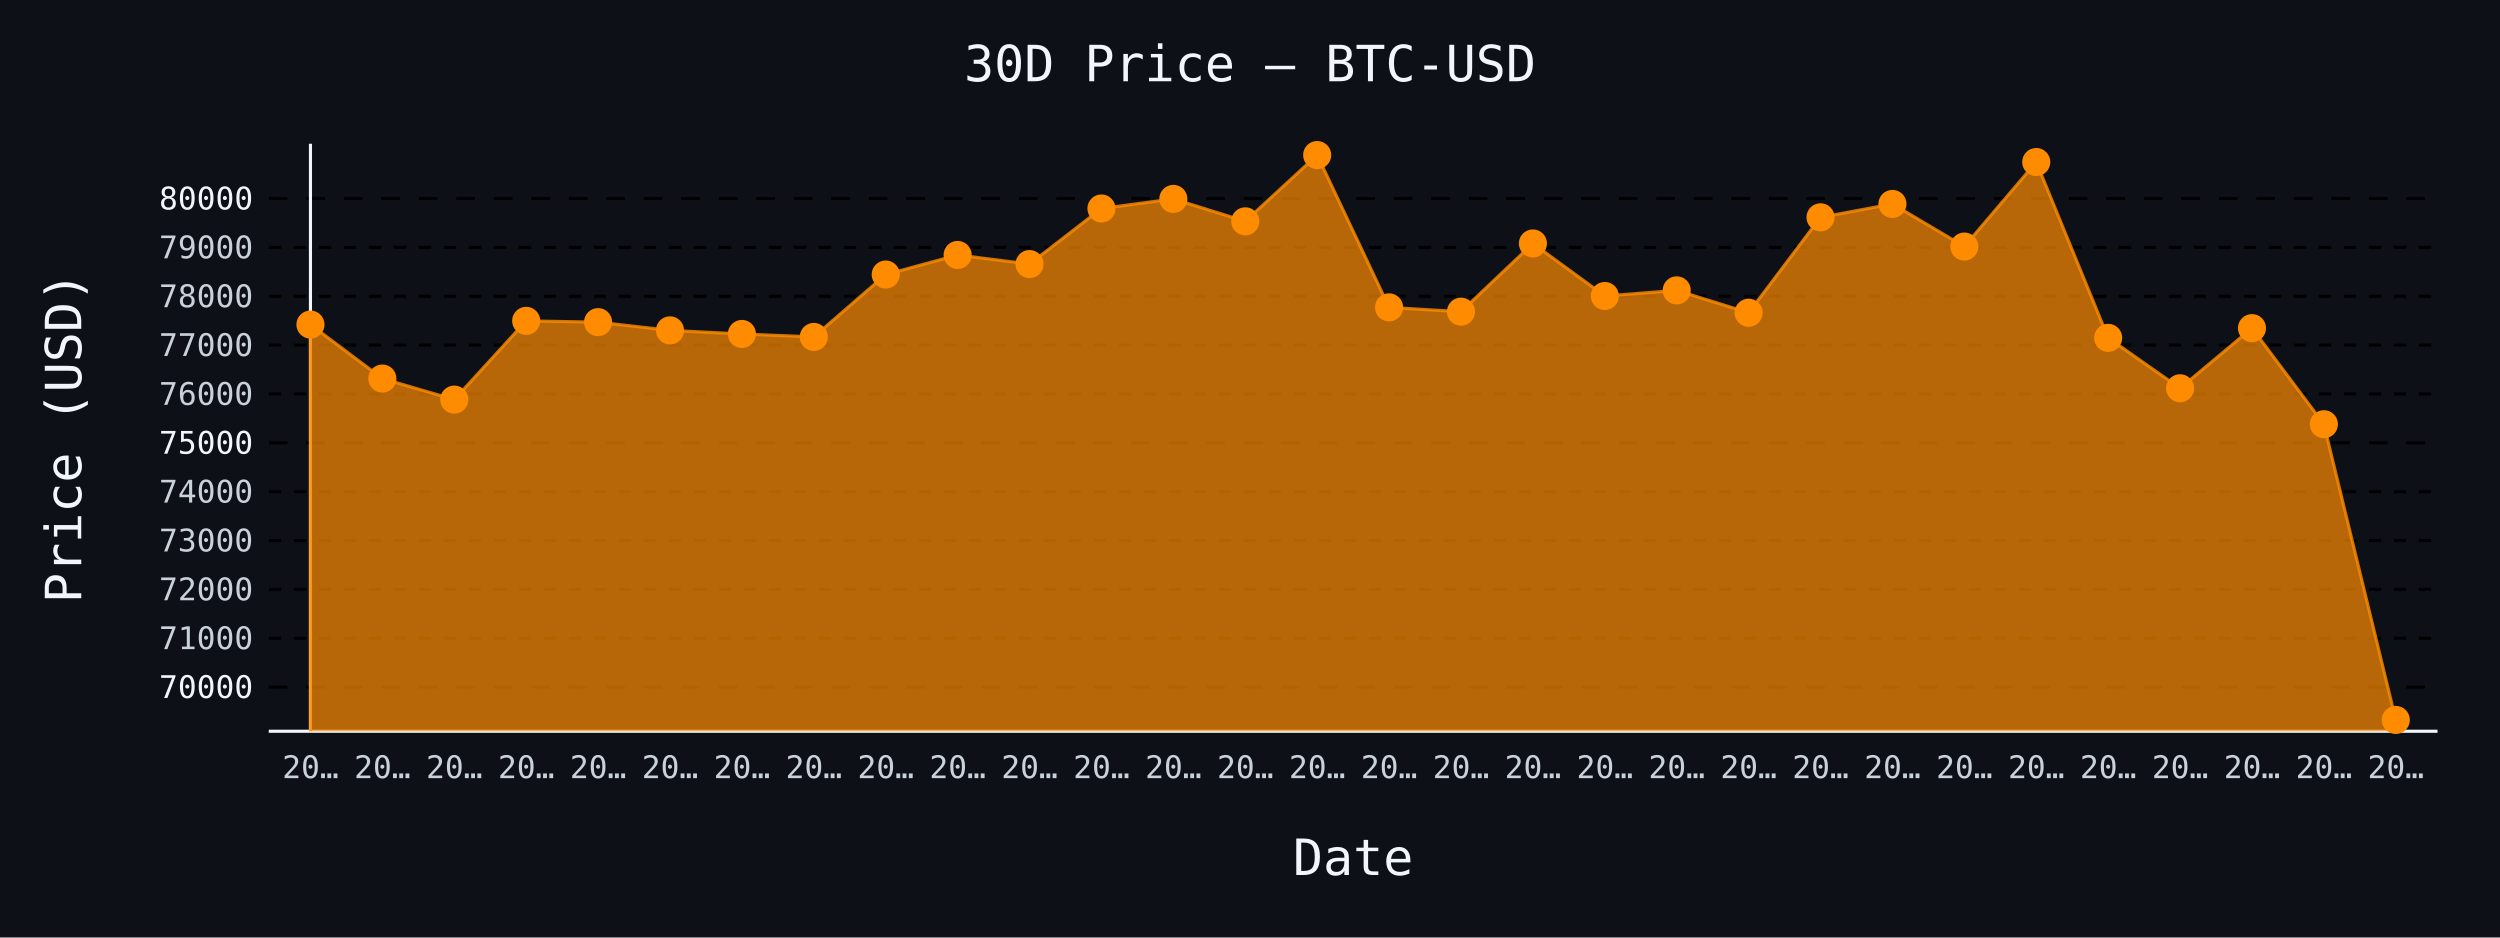
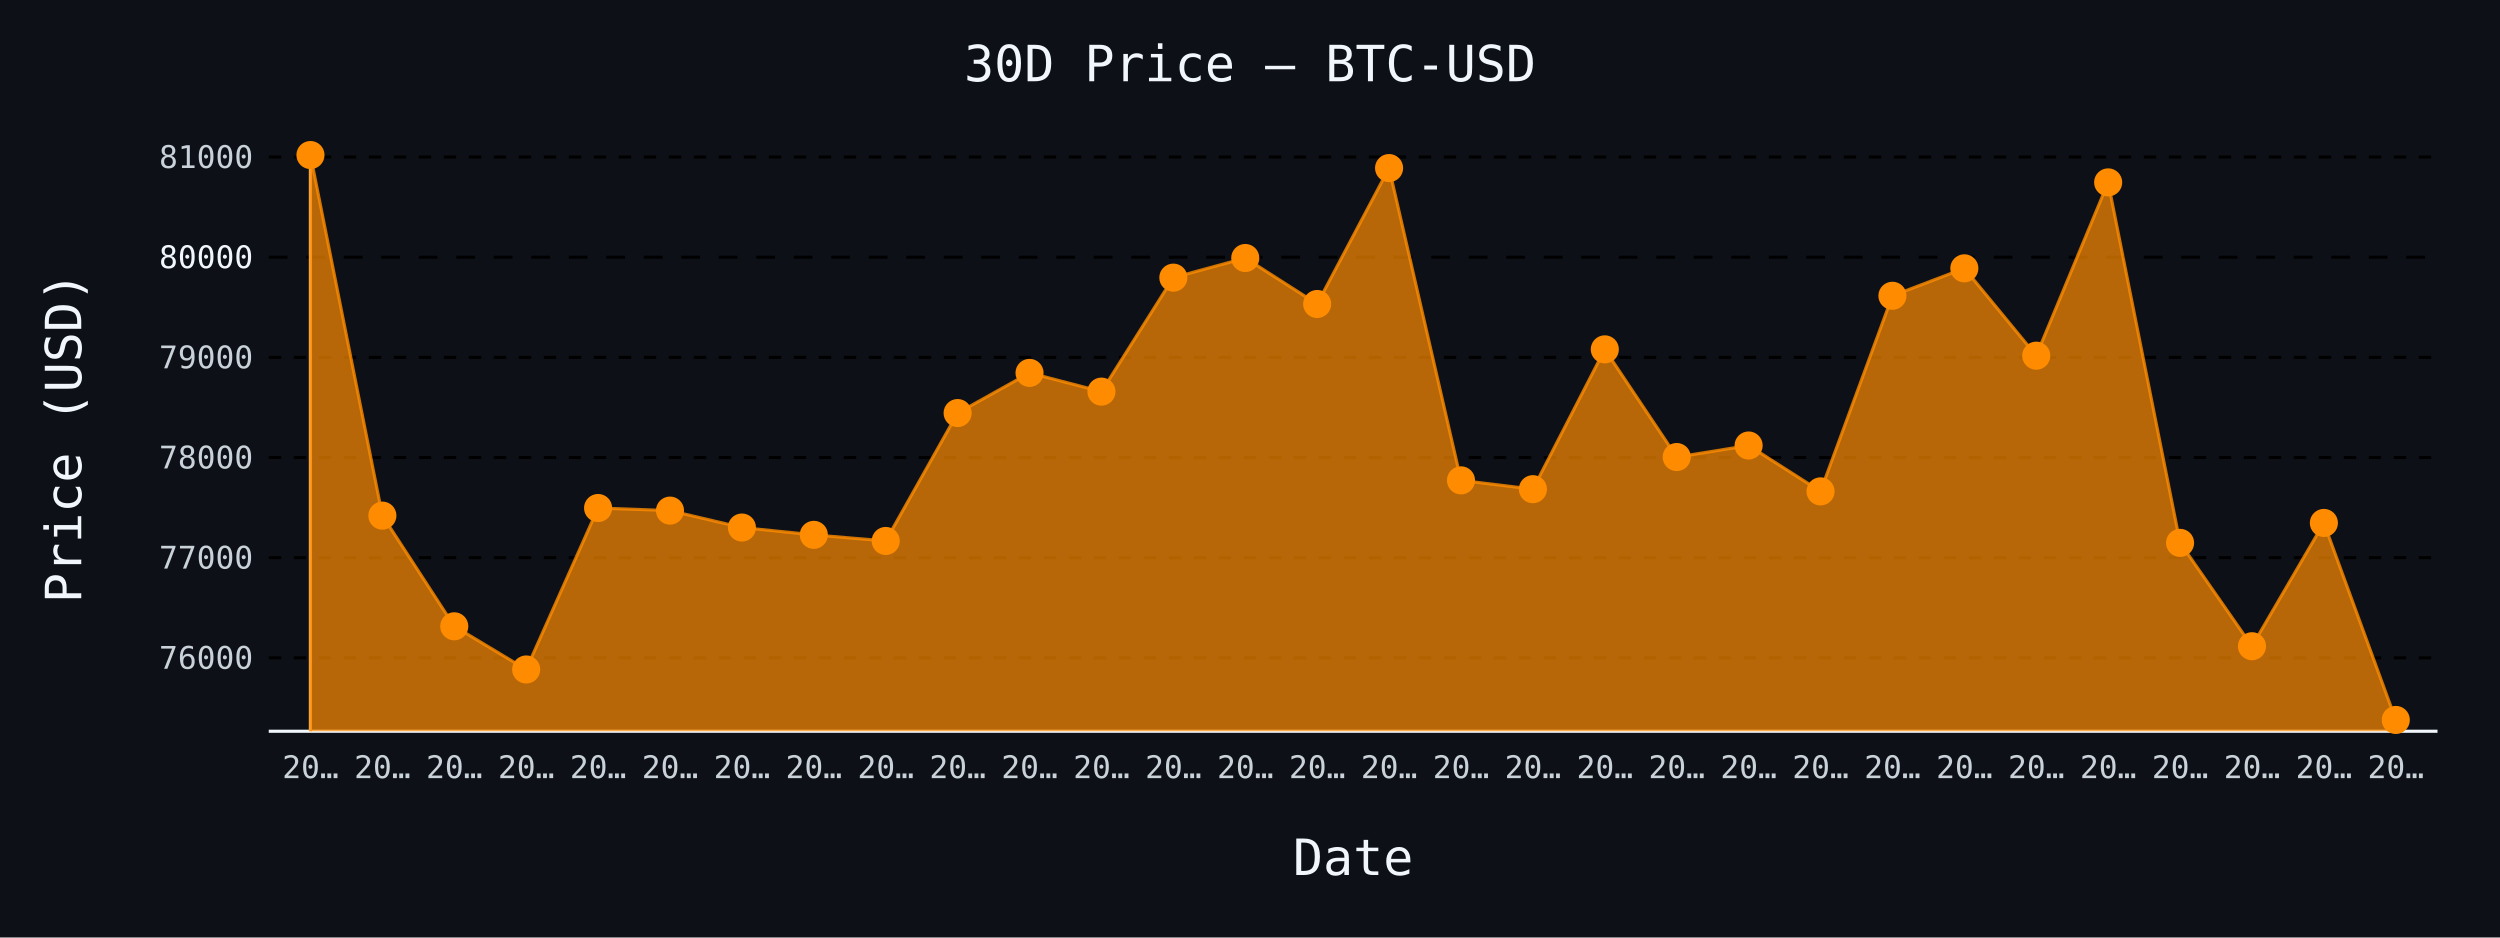
- <svg xmlns="http://www.w3.org/2000/svg" id="chart-06d8a7b5-e9c9-4fab-bce7-1cc6c0a84caa" class="pygal-chart" viewBox="0 0 800 300">
+ <svg xmlns="http://www.w3.org/2000/svg" id="chart-cd1758e0-24bf-4e77-83f9-529636e8c41b" class="pygal-chart" viewBox="0 0 800 300">
  <defs>
-     <style type="text/css">#chart-06d8a7b5-e9c9-4fab-bce7-1cc6c0a84caa{-webkit-user-select:none;-webkit-font-smoothing:antialiased;font-family:monospace}#chart-06d8a7b5-e9c9-4fab-bce7-1cc6c0a84caa .title{font-family:monospace;font-size:16px}#chart-06d8a7b5-e9c9-4fab-bce7-1cc6c0a84caa .legends .legend text{font-family:monospace;font-size:14px}#chart-06d8a7b5-e9c9-4fab-bce7-1cc6c0a84caa .axis text{font-family:monospace;font-size:10px}#chart-06d8a7b5-e9c9-4fab-bce7-1cc6c0a84caa .axis text.major{font-family:monospace;font-size:10px}#chart-06d8a7b5-e9c9-4fab-bce7-1cc6c0a84caa .text-overlay text.value{font-family:monospace;font-size:16px}#chart-06d8a7b5-e9c9-4fab-bce7-1cc6c0a84caa .text-overlay text.label{font-family:monospace;font-size:10px}#chart-06d8a7b5-e9c9-4fab-bce7-1cc6c0a84caa .tooltip{font-family:monospace;font-size:14px}#chart-06d8a7b5-e9c9-4fab-bce7-1cc6c0a84caa text.no_data{font-family:monospace;font-size:64px}
- #chart-06d8a7b5-e9c9-4fab-bce7-1cc6c0a84caa{background-color:#0d1117}#chart-06d8a7b5-e9c9-4fab-bce7-1cc6c0a84caa path,#chart-06d8a7b5-e9c9-4fab-bce7-1cc6c0a84caa line,#chart-06d8a7b5-e9c9-4fab-bce7-1cc6c0a84caa rect,#chart-06d8a7b5-e9c9-4fab-bce7-1cc6c0a84caa circle{-webkit-transition:150ms;-moz-transition:150ms;transition:150ms}#chart-06d8a7b5-e9c9-4fab-bce7-1cc6c0a84caa .graph &gt; .background{fill:#0d1117}#chart-06d8a7b5-e9c9-4fab-bce7-1cc6c0a84caa .plot &gt; .background{fill:#0d1117}#chart-06d8a7b5-e9c9-4fab-bce7-1cc6c0a84caa .graph{fill:#c9d1d9}#chart-06d8a7b5-e9c9-4fab-bce7-1cc6c0a84caa text.no_data{fill:#f0f6fc}#chart-06d8a7b5-e9c9-4fab-bce7-1cc6c0a84caa .title{fill:#f0f6fc}#chart-06d8a7b5-e9c9-4fab-bce7-1cc6c0a84caa .legends .legend text{fill:#c9d1d9}#chart-06d8a7b5-e9c9-4fab-bce7-1cc6c0a84caa .legends .legend:hover text{fill:#f0f6fc}#chart-06d8a7b5-e9c9-4fab-bce7-1cc6c0a84caa .axis .line{stroke:#f0f6fc}#chart-06d8a7b5-e9c9-4fab-bce7-1cc6c0a84caa .axis .guide.line{stroke:#8b949e}#chart-06d8a7b5-e9c9-4fab-bce7-1cc6c0a84caa .axis .major.line{stroke:#c9d1d9}#chart-06d8a7b5-e9c9-4fab-bce7-1cc6c0a84caa .axis text.major{fill:#f0f6fc}#chart-06d8a7b5-e9c9-4fab-bce7-1cc6c0a84caa .axis.y .guides:hover .guide.line,#chart-06d8a7b5-e9c9-4fab-bce7-1cc6c0a84caa .line-graph .axis.x .guides:hover .guide.line,#chart-06d8a7b5-e9c9-4fab-bce7-1cc6c0a84caa .stackedline-graph .axis.x .guides:hover .guide.line,#chart-06d8a7b5-e9c9-4fab-bce7-1cc6c0a84caa .xy-graph .axis.x .guides:hover .guide.line{stroke:#f0f6fc}#chart-06d8a7b5-e9c9-4fab-bce7-1cc6c0a84caa .axis .guides:hover text{fill:#f0f6fc}#chart-06d8a7b5-e9c9-4fab-bce7-1cc6c0a84caa .reactive{fill-opacity:.7;stroke-opacity:.8;stroke-width:1}#chart-06d8a7b5-e9c9-4fab-bce7-1cc6c0a84caa .ci{stroke:#c9d1d9}#chart-06d8a7b5-e9c9-4fab-bce7-1cc6c0a84caa .reactive.active,#chart-06d8a7b5-e9c9-4fab-bce7-1cc6c0a84caa .active .reactive{fill-opacity:.8;stroke-opacity:.9;stroke-width:4}#chart-06d8a7b5-e9c9-4fab-bce7-1cc6c0a84caa .ci .reactive.active{stroke-width:1.5}#chart-06d8a7b5-e9c9-4fab-bce7-1cc6c0a84caa .series text{fill:#f0f6fc}#chart-06d8a7b5-e9c9-4fab-bce7-1cc6c0a84caa .tooltip rect{fill:#0d1117;stroke:#f0f6fc;-webkit-transition:opacity 150ms;-moz-transition:opacity 150ms;transition:opacity 150ms}#chart-06d8a7b5-e9c9-4fab-bce7-1cc6c0a84caa .tooltip .label{fill:#c9d1d9}#chart-06d8a7b5-e9c9-4fab-bce7-1cc6c0a84caa .tooltip .label{fill:#c9d1d9}#chart-06d8a7b5-e9c9-4fab-bce7-1cc6c0a84caa .tooltip .legend{font-size:.8em;fill:#8b949e}#chart-06d8a7b5-e9c9-4fab-bce7-1cc6c0a84caa .tooltip .x_label{font-size:.6em;fill:#f0f6fc}#chart-06d8a7b5-e9c9-4fab-bce7-1cc6c0a84caa .tooltip .xlink{font-size:.5em;text-decoration:underline}#chart-06d8a7b5-e9c9-4fab-bce7-1cc6c0a84caa .tooltip .value{font-size:1.5em}#chart-06d8a7b5-e9c9-4fab-bce7-1cc6c0a84caa .bound{font-size:.5em}#chart-06d8a7b5-e9c9-4fab-bce7-1cc6c0a84caa .max-value{font-size:.75em;fill:#8b949e}#chart-06d8a7b5-e9c9-4fab-bce7-1cc6c0a84caa .map-element{fill:#0d1117;stroke:#8b949e !important}#chart-06d8a7b5-e9c9-4fab-bce7-1cc6c0a84caa .map-element .reactive{fill-opacity:inherit;stroke-opacity:inherit}#chart-06d8a7b5-e9c9-4fab-bce7-1cc6c0a84caa .color-0,#chart-06d8a7b5-e9c9-4fab-bce7-1cc6c0a84caa .color-0 a:visited{stroke:#ff8c00;fill:#ff8c00}#chart-06d8a7b5-e9c9-4fab-bce7-1cc6c0a84caa .text-overlay .color-0 text{fill:black}
- #chart-06d8a7b5-e9c9-4fab-bce7-1cc6c0a84caa text.no_data{text-anchor:middle}#chart-06d8a7b5-e9c9-4fab-bce7-1cc6c0a84caa .guide.line{fill:none}#chart-06d8a7b5-e9c9-4fab-bce7-1cc6c0a84caa .centered{text-anchor:middle}#chart-06d8a7b5-e9c9-4fab-bce7-1cc6c0a84caa .title{text-anchor:middle}#chart-06d8a7b5-e9c9-4fab-bce7-1cc6c0a84caa .legends .legend text{fill-opacity:1}#chart-06d8a7b5-e9c9-4fab-bce7-1cc6c0a84caa .axis.x text{text-anchor:middle}#chart-06d8a7b5-e9c9-4fab-bce7-1cc6c0a84caa .axis.x:not(.web) text[transform]{text-anchor:start}#chart-06d8a7b5-e9c9-4fab-bce7-1cc6c0a84caa .axis.x:not(.web) text[transform].backwards{text-anchor:end}#chart-06d8a7b5-e9c9-4fab-bce7-1cc6c0a84caa .axis.y text{text-anchor:end}#chart-06d8a7b5-e9c9-4fab-bce7-1cc6c0a84caa .axis.y text[transform].backwards{text-anchor:start}#chart-06d8a7b5-e9c9-4fab-bce7-1cc6c0a84caa .axis.y2 text{text-anchor:start}#chart-06d8a7b5-e9c9-4fab-bce7-1cc6c0a84caa .axis.y2 text[transform].backwards{text-anchor:end}#chart-06d8a7b5-e9c9-4fab-bce7-1cc6c0a84caa .axis .guide.line{stroke-dasharray:4,4;stroke:black}#chart-06d8a7b5-e9c9-4fab-bce7-1cc6c0a84caa .axis .major.guide.line{stroke-dasharray:6,6;stroke:black}#chart-06d8a7b5-e9c9-4fab-bce7-1cc6c0a84caa .horizontal .axis.y .guide.line,#chart-06d8a7b5-e9c9-4fab-bce7-1cc6c0a84caa .horizontal .axis.y2 .guide.line,#chart-06d8a7b5-e9c9-4fab-bce7-1cc6c0a84caa .vertical .axis.x .guide.line{opacity:0}#chart-06d8a7b5-e9c9-4fab-bce7-1cc6c0a84caa .horizontal .axis.always_show .guide.line,#chart-06d8a7b5-e9c9-4fab-bce7-1cc6c0a84caa .vertical .axis.always_show .guide.line{opacity:1 !important}#chart-06d8a7b5-e9c9-4fab-bce7-1cc6c0a84caa .axis.y .guides:hover .guide.line,#chart-06d8a7b5-e9c9-4fab-bce7-1cc6c0a84caa .axis.y2 .guides:hover .guide.line,#chart-06d8a7b5-e9c9-4fab-bce7-1cc6c0a84caa .axis.x .guides:hover .guide.line{opacity:1}#chart-06d8a7b5-e9c9-4fab-bce7-1cc6c0a84caa .axis .guides:hover text{opacity:1}#chart-06d8a7b5-e9c9-4fab-bce7-1cc6c0a84caa .nofill{fill:none}#chart-06d8a7b5-e9c9-4fab-bce7-1cc6c0a84caa .subtle-fill{fill-opacity:.2}#chart-06d8a7b5-e9c9-4fab-bce7-1cc6c0a84caa .dot{stroke-width:1px;fill-opacity:1;stroke-opacity:1}#chart-06d8a7b5-e9c9-4fab-bce7-1cc6c0a84caa .dot.active{stroke-width:5px}#chart-06d8a7b5-e9c9-4fab-bce7-1cc6c0a84caa .dot.negative{fill:transparent}#chart-06d8a7b5-e9c9-4fab-bce7-1cc6c0a84caa text,#chart-06d8a7b5-e9c9-4fab-bce7-1cc6c0a84caa tspan{stroke:none !important}#chart-06d8a7b5-e9c9-4fab-bce7-1cc6c0a84caa .series text.active{opacity:1}#chart-06d8a7b5-e9c9-4fab-bce7-1cc6c0a84caa .tooltip rect{fill-opacity:.95;stroke-width:.5}#chart-06d8a7b5-e9c9-4fab-bce7-1cc6c0a84caa .tooltip text{fill-opacity:1}#chart-06d8a7b5-e9c9-4fab-bce7-1cc6c0a84caa .showable{visibility:hidden}#chart-06d8a7b5-e9c9-4fab-bce7-1cc6c0a84caa .showable.shown{visibility:visible}#chart-06d8a7b5-e9c9-4fab-bce7-1cc6c0a84caa .gauge-background{fill:rgba(229,229,229,1);stroke:none}#chart-06d8a7b5-e9c9-4fab-bce7-1cc6c0a84caa .bg-lines{stroke:#0d1117;stroke-width:2px}</style>
+     <style type="text/css">#chart-cd1758e0-24bf-4e77-83f9-529636e8c41b{-webkit-user-select:none;-webkit-font-smoothing:antialiased;font-family:monospace}#chart-cd1758e0-24bf-4e77-83f9-529636e8c41b .title{font-family:monospace;font-size:16px}#chart-cd1758e0-24bf-4e77-83f9-529636e8c41b .legends .legend text{font-family:monospace;font-size:14px}#chart-cd1758e0-24bf-4e77-83f9-529636e8c41b .axis text{font-family:monospace;font-size:10px}#chart-cd1758e0-24bf-4e77-83f9-529636e8c41b .axis text.major{font-family:monospace;font-size:10px}#chart-cd1758e0-24bf-4e77-83f9-529636e8c41b .text-overlay text.value{font-family:monospace;font-size:16px}#chart-cd1758e0-24bf-4e77-83f9-529636e8c41b .text-overlay text.label{font-family:monospace;font-size:10px}#chart-cd1758e0-24bf-4e77-83f9-529636e8c41b .tooltip{font-family:monospace;font-size:14px}#chart-cd1758e0-24bf-4e77-83f9-529636e8c41b text.no_data{font-family:monospace;font-size:64px}
+ #chart-cd1758e0-24bf-4e77-83f9-529636e8c41b{background-color:#0d1117}#chart-cd1758e0-24bf-4e77-83f9-529636e8c41b path,#chart-cd1758e0-24bf-4e77-83f9-529636e8c41b line,#chart-cd1758e0-24bf-4e77-83f9-529636e8c41b rect,#chart-cd1758e0-24bf-4e77-83f9-529636e8c41b circle{-webkit-transition:150ms;-moz-transition:150ms;transition:150ms}#chart-cd1758e0-24bf-4e77-83f9-529636e8c41b .graph &gt; .background{fill:#0d1117}#chart-cd1758e0-24bf-4e77-83f9-529636e8c41b .plot &gt; .background{fill:#0d1117}#chart-cd1758e0-24bf-4e77-83f9-529636e8c41b .graph{fill:#c9d1d9}#chart-cd1758e0-24bf-4e77-83f9-529636e8c41b text.no_data{fill:#f0f6fc}#chart-cd1758e0-24bf-4e77-83f9-529636e8c41b .title{fill:#f0f6fc}#chart-cd1758e0-24bf-4e77-83f9-529636e8c41b .legends .legend text{fill:#c9d1d9}#chart-cd1758e0-24bf-4e77-83f9-529636e8c41b .legends .legend:hover text{fill:#f0f6fc}#chart-cd1758e0-24bf-4e77-83f9-529636e8c41b .axis .line{stroke:#f0f6fc}#chart-cd1758e0-24bf-4e77-83f9-529636e8c41b .axis .guide.line{stroke:#8b949e}#chart-cd1758e0-24bf-4e77-83f9-529636e8c41b .axis .major.line{stroke:#c9d1d9}#chart-cd1758e0-24bf-4e77-83f9-529636e8c41b .axis text.major{fill:#f0f6fc}#chart-cd1758e0-24bf-4e77-83f9-529636e8c41b .axis.y .guides:hover .guide.line,#chart-cd1758e0-24bf-4e77-83f9-529636e8c41b .line-graph .axis.x .guides:hover .guide.line,#chart-cd1758e0-24bf-4e77-83f9-529636e8c41b .stackedline-graph .axis.x .guides:hover .guide.line,#chart-cd1758e0-24bf-4e77-83f9-529636e8c41b .xy-graph .axis.x .guides:hover .guide.line{stroke:#f0f6fc}#chart-cd1758e0-24bf-4e77-83f9-529636e8c41b .axis .guides:hover text{fill:#f0f6fc}#chart-cd1758e0-24bf-4e77-83f9-529636e8c41b .reactive{fill-opacity:.7;stroke-opacity:.8;stroke-width:1}#chart-cd1758e0-24bf-4e77-83f9-529636e8c41b .ci{stroke:#c9d1d9}#chart-cd1758e0-24bf-4e77-83f9-529636e8c41b .reactive.active,#chart-cd1758e0-24bf-4e77-83f9-529636e8c41b .active .reactive{fill-opacity:.8;stroke-opacity:.9;stroke-width:4}#chart-cd1758e0-24bf-4e77-83f9-529636e8c41b .ci .reactive.active{stroke-width:1.5}#chart-cd1758e0-24bf-4e77-83f9-529636e8c41b .series text{fill:#f0f6fc}#chart-cd1758e0-24bf-4e77-83f9-529636e8c41b .tooltip rect{fill:#0d1117;stroke:#f0f6fc;-webkit-transition:opacity 150ms;-moz-transition:opacity 150ms;transition:opacity 150ms}#chart-cd1758e0-24bf-4e77-83f9-529636e8c41b .tooltip .label{fill:#c9d1d9}#chart-cd1758e0-24bf-4e77-83f9-529636e8c41b .tooltip .label{fill:#c9d1d9}#chart-cd1758e0-24bf-4e77-83f9-529636e8c41b .tooltip .legend{font-size:.8em;fill:#8b949e}#chart-cd1758e0-24bf-4e77-83f9-529636e8c41b .tooltip .x_label{font-size:.6em;fill:#f0f6fc}#chart-cd1758e0-24bf-4e77-83f9-529636e8c41b .tooltip .xlink{font-size:.5em;text-decoration:underline}#chart-cd1758e0-24bf-4e77-83f9-529636e8c41b .tooltip .value{font-size:1.5em}#chart-cd1758e0-24bf-4e77-83f9-529636e8c41b .bound{font-size:.5em}#chart-cd1758e0-24bf-4e77-83f9-529636e8c41b .max-value{font-size:.75em;fill:#8b949e}#chart-cd1758e0-24bf-4e77-83f9-529636e8c41b .map-element{fill:#0d1117;stroke:#8b949e !important}#chart-cd1758e0-24bf-4e77-83f9-529636e8c41b .map-element .reactive{fill-opacity:inherit;stroke-opacity:inherit}#chart-cd1758e0-24bf-4e77-83f9-529636e8c41b .color-0,#chart-cd1758e0-24bf-4e77-83f9-529636e8c41b .color-0 a:visited{stroke:#ff8c00;fill:#ff8c00}#chart-cd1758e0-24bf-4e77-83f9-529636e8c41b .text-overlay .color-0 text{fill:black}
+ #chart-cd1758e0-24bf-4e77-83f9-529636e8c41b text.no_data{text-anchor:middle}#chart-cd1758e0-24bf-4e77-83f9-529636e8c41b .guide.line{fill:none}#chart-cd1758e0-24bf-4e77-83f9-529636e8c41b .centered{text-anchor:middle}#chart-cd1758e0-24bf-4e77-83f9-529636e8c41b .title{text-anchor:middle}#chart-cd1758e0-24bf-4e77-83f9-529636e8c41b .legends .legend text{fill-opacity:1}#chart-cd1758e0-24bf-4e77-83f9-529636e8c41b .axis.x text{text-anchor:middle}#chart-cd1758e0-24bf-4e77-83f9-529636e8c41b .axis.x:not(.web) text[transform]{text-anchor:start}#chart-cd1758e0-24bf-4e77-83f9-529636e8c41b .axis.x:not(.web) text[transform].backwards{text-anchor:end}#chart-cd1758e0-24bf-4e77-83f9-529636e8c41b .axis.y text{text-anchor:end}#chart-cd1758e0-24bf-4e77-83f9-529636e8c41b .axis.y text[transform].backwards{text-anchor:start}#chart-cd1758e0-24bf-4e77-83f9-529636e8c41b .axis.y2 text{text-anchor:start}#chart-cd1758e0-24bf-4e77-83f9-529636e8c41b .axis.y2 text[transform].backwards{text-anchor:end}#chart-cd1758e0-24bf-4e77-83f9-529636e8c41b .axis .guide.line{stroke-dasharray:4,4;stroke:black}#chart-cd1758e0-24bf-4e77-83f9-529636e8c41b .axis .major.guide.line{stroke-dasharray:6,6;stroke:black}#chart-cd1758e0-24bf-4e77-83f9-529636e8c41b .horizontal .axis.y .guide.line,#chart-cd1758e0-24bf-4e77-83f9-529636e8c41b .horizontal .axis.y2 .guide.line,#chart-cd1758e0-24bf-4e77-83f9-529636e8c41b .vertical .axis.x .guide.line{opacity:0}#chart-cd1758e0-24bf-4e77-83f9-529636e8c41b .horizontal .axis.always_show .guide.line,#chart-cd1758e0-24bf-4e77-83f9-529636e8c41b .vertical .axis.always_show .guide.line{opacity:1 !important}#chart-cd1758e0-24bf-4e77-83f9-529636e8c41b .axis.y .guides:hover .guide.line,#chart-cd1758e0-24bf-4e77-83f9-529636e8c41b .axis.y2 .guides:hover .guide.line,#chart-cd1758e0-24bf-4e77-83f9-529636e8c41b .axis.x .guides:hover .guide.line{opacity:1}#chart-cd1758e0-24bf-4e77-83f9-529636e8c41b .axis .guides:hover text{opacity:1}#chart-cd1758e0-24bf-4e77-83f9-529636e8c41b .nofill{fill:none}#chart-cd1758e0-24bf-4e77-83f9-529636e8c41b .subtle-fill{fill-opacity:.2}#chart-cd1758e0-24bf-4e77-83f9-529636e8c41b .dot{stroke-width:1px;fill-opacity:1;stroke-opacity:1}#chart-cd1758e0-24bf-4e77-83f9-529636e8c41b .dot.active{stroke-width:5px}#chart-cd1758e0-24bf-4e77-83f9-529636e8c41b .dot.negative{fill:transparent}#chart-cd1758e0-24bf-4e77-83f9-529636e8c41b text,#chart-cd1758e0-24bf-4e77-83f9-529636e8c41b tspan{stroke:none !important}#chart-cd1758e0-24bf-4e77-83f9-529636e8c41b .series text.active{opacity:1}#chart-cd1758e0-24bf-4e77-83f9-529636e8c41b .tooltip rect{fill-opacity:.95;stroke-width:.5}#chart-cd1758e0-24bf-4e77-83f9-529636e8c41b .tooltip text{fill-opacity:1}#chart-cd1758e0-24bf-4e77-83f9-529636e8c41b .showable{visibility:hidden}#chart-cd1758e0-24bf-4e77-83f9-529636e8c41b .showable.shown{visibility:visible}#chart-cd1758e0-24bf-4e77-83f9-529636e8c41b .gauge-background{fill:rgba(229,229,229,1);stroke:none}#chart-cd1758e0-24bf-4e77-83f9-529636e8c41b .bg-lines{stroke:#0d1117;stroke-width:2px}</style>
  </defs>
  <g class="graph line-graph vertical">
    <rect x="0" y="0" width="800" height="300" class="background" />
    <g transform="translate(86, 46)" class="plot">
      <rect x="0" y="0" width="694.0" height="188" class="background" />
      <g class="axis y always_show">
        <path d="M0 188 h694" class="line" />
        <g class="guides">
-           <path d="M0 173.863 h694" class="major guide line" />
-           <text x="-5" y="177.363" class="major">70000</text>
-         </g>
-         <g class="guides">
-           <path d="M0 158.23 h694" class="guide line" />
-           <text x="-5" y="161.73" class="">71000</text>
-         </g>
-         <g class="guides">
-           <path d="M0 142.596 h694" class="guide line" />
-           <text x="-5" y="146.096" class="">72000</text>
-         </g>
-         <g class="guides">
-           <path d="M0 126.963 h694" class="guide line" />
-           <text x="-5" y="130.463" class="">73000</text>
-         </g>
-         <g class="guides">
-           <path d="M0 111.33 h694" class="guide line" />
-           <text x="-5" y="114.83" class="">74000</text>
-         </g>
-         <g class="guides">
-           <path d="M0 95.696 h694" class="major guide line" />
-           <text x="-5" y="99.196" class="major">75000</text>
-         </g>
-         <g class="guides">
-           <path d="M0 80.063 h694" class="guide line" />
-           <text x="-5" y="83.563" class="">76000</text>
-         </g>
-         <g class="guides">
-           <path d="M0 64.429 h694" class="guide line" />
-           <text x="-5" y="67.929" class="">77000</text>
-         </g>
-         <g class="guides">
-           <path d="M0 48.796 h694" class="guide line" />
-           <text x="-5" y="52.296" class="">78000</text>
-         </g>
-         <g class="guides">
-           <path d="M0 33.163 h694" class="guide line" />
-           <text x="-5" y="36.663" class="">79000</text>
-         </g>
-         <g class="guides">
-           <path d="M0 17.529 h694" class="major guide line" />
-           <text x="-5" y="21.029" class="major">80000</text>
+           <path d="M0 164.513 h694" class="guide line" />
+           <text x="-5" y="168.013" class="">76000</text>
+         </g>
+         <g class="guides">
+           <path d="M0 132.462 h694" class="guide line" />
+           <text x="-5" y="135.962" class="">77000</text>
+         </g>
+         <g class="guides">
+           <path d="M0 100.41 h694" class="guide line" />
+           <text x="-5" y="103.91" class="">78000</text>
+         </g>
+         <g class="guides">
+           <path d="M0 68.359 h694" class="guide line" />
+           <text x="-5" y="71.859" class="">79000</text>
+         </g>
+         <g class="guides">
+           <path d="M0 36.308 h694" class="major guide line" />
+           <text x="-5" y="39.808" class="major">80000</text>
+         </g>
+         <g class="guides">
+           <path d="M0 4.256 h694" class="guide line" />
+           <text x="-5" y="7.756" class="">81000</text>
        </g>
      </g>
      <g class="axis x">
        <g class="guides">
          <path d="M13.346 0 v188" class="line" />
          <text x="13.346" y="203.0" class="">20…</text>
        </g>
        <g class="guides">
          <path d="M36.357 0 v188" class="guide line" />
          <text x="36.357" y="203.0" class="">20…</text>
        </g>
        <g class="guides">
          <path d="M59.367 0 v188" class="guide line" />
          <text x="59.367" y="203.0" class="">20…</text>
        </g>
        <g class="guides">
          <path d="M82.378 0 v188" class="guide line" />
          <text x="82.378" y="203.0" class="">20…</text>
        </g>
        <g class="guides">
          <path d="M105.389 0 v188" class="guide line" />
          <text x="105.389" y="203.0" class="">20…</text>
        </g>
        <g class="guides">
          <path d="M128.399 0 v188" class="guide line" />
          <text x="128.399" y="203.0" class="">20…</text>
        </g>
        <g class="guides">
          <path d="M151.41 0 v188" class="guide line" />
          <text x="151.41" y="203.0" class="">20…</text>
        </g>
        <g class="guides">
          <path d="M174.42 0 v188" class="guide line" />
          <text x="174.42" y="203.0" class="">20…</text>
        </g>
        <g class="guides">
          <path d="M197.431 0 v188" class="guide line" />
          <text x="197.431" y="203.0" class="">20…</text>
        </g>
        <g class="guides">
          <path d="M220.442 0 v188" class="guide line" />
          <text x="220.442" y="203.0" class="">20…</text>
        </g>
        <g class="guides">
          <path d="M243.452 0 v188" class="guide line" />
          <text x="243.452" y="203.0" class="">20…</text>
        </g>
        <g class="guides">
          <path d="M266.463 0 v188" class="guide line" />
          <text x="266.463" y="203.0" class="">20…</text>
        </g>
        <g class="guides">
          <path d="M289.473 0 v188" class="guide line" />
          <text x="289.473" y="203.0" class="">20…</text>
        </g>
        <g class="guides">
          <path d="M312.484 0 v188" class="guide line" />
          <text x="312.484" y="203.0" class="">20…</text>
        </g>
        <g class="guides">
          <path d="M335.495 0 v188" class="guide line" />
          <text x="335.495" y="203.0" class="">20…</text>
        </g>
        <g class="guides">
          <path d="M358.505 0 v188" class="guide line" />
          <text x="358.505" y="203.0" class="">20…</text>
        </g>
        <g class="guides">
          <path d="M381.516 0 v188" class="guide line" />
          <text x="381.516" y="203.0" class="">20…</text>
        </g>
        <g class="guides">
          <path d="M404.527 0 v188" class="guide line" />
          <text x="404.527" y="203.0" class="">20…</text>
        </g>
        <g class="guides">
          <path d="M427.537 0 v188" class="guide line" />
          <text x="427.537" y="203.0" class="">20…</text>
        </g>
        <g class="guides">
          <path d="M450.548 0 v188" class="guide line" />
          <text x="450.548" y="203.0" class="">20…</text>
        </g>
        <g class="guides">
          <path d="M473.558 0 v188" class="guide line" />
          <text x="473.558" y="203.0" class="">20…</text>
        </g>
        <g class="guides">
          <path d="M496.569 0 v188" class="guide line" />
          <text x="496.569" y="203.0" class="">20…</text>
        </g>
        <g class="guides">
          <path d="M519.58 0 v188" class="guide line" />
          <text x="519.58" y="203.0" class="">20…</text>
        </g>
        <g class="guides">
          <path d="M542.59 0 v188" class="guide line" />
          <text x="542.59" y="203.0" class="">20…</text>
        </g>
        <g class="guides">
          <path d="M565.601 0 v188" class="guide line" />
          <text x="565.601" y="203.0" class="">20…</text>
        </g>
        <g class="guides">
          <path d="M588.611 0 v188" class="guide line" />
          <text x="588.611" y="203.0" class="">20…</text>
        </g>
        <g class="guides">
          <path d="M611.622 0 v188" class="guide line" />
          <text x="611.622" y="203.0" class="">20…</text>
        </g>
        <g class="guides">
          <path d="M634.633 0 v188" class="guide line" />
          <text x="634.633" y="203.0" class="">20…</text>
        </g>
        <g class="guides">
          <path d="M657.643 0 v188" class="guide line" />
          <text x="657.643" y="203.0" class="">20…</text>
        </g>
        <g class="guides">
          <path d="M680.654 0 v188" class="guide line" />
          <text x="680.654" y="203.0" class="">20…</text>
        </g>
      </g>
      <g class="series serie-0 color-0">
-         <path d="M13.346 188 L13.346 57.863 36.357 75.138 59.367 81.876 82.378 56.675 105.389 57.082 128.399 59.724 151.41 60.865 174.42 61.819 197.431 41.855 220.442 35.586 243.452 38.509 266.463 20.718 289.473 17.654 312.484 24.83 335.495 3.615 358.505 52.36 381.516 53.736 404.527 31.912 427.537 48.718 450.548 46.92 473.558 54.08 496.569 23.548 519.58 19.264 542.59 32.897 565.601 5.851 588.611 62.116 611.622 78.249 634.633 59.005 657.643 89.756 680.654 184.385 680.654 188" class="line reactive" />
+         <path d="M13.346 188 L13.346 3.615 36.357 119 59.367 154.417 82.378 168.231 105.389 116.564 128.399 117.397 151.41 122.814 174.42 125.154 197.431 127.109 220.442 86.179 243.452 73.327 266.463 79.321 289.473 42.846 312.484 36.564 335.495 51.276 358.505 7.782 381.516 107.718 404.527 110.538 427.537 65.795 450.548 100.25 473.558 96.564 496.569 111.244 519.58 48.647 542.59 39.865 565.601 67.814 588.611 12.365 611.622 127.718 634.633 160.795 657.643 121.34 680.654 184.385 680.654 188" class="line reactive" />
      </g>
    </g>
    <g class="titles">
      <text x="400.0" y="26" class="title plot_title">30D Price — BTC-USD</text>
      <text x="433.0" y="280" class="title">Date</text>
      <text x="0" y="166.0" class="title" transform="rotate(-90 0 140)">Price (USD)</text>
    </g>
    <g transform="translate(86, 46)" class="plot overlay">
      <g class="series serie-0 color-0">
        <g class="dots">
-           <circle cx="13.346" cy="57.863" r="4" class="dot reactive tooltip-trigger" />
-         </g>
-         <g class="dots">
-           <circle cx="36.357" cy="75.138" r="4" class="dot reactive tooltip-trigger" />
-         </g>
-         <g class="dots">
-           <circle cx="59.367" cy="81.876" r="4" class="dot reactive tooltip-trigger" />
-         </g>
-         <g class="dots">
-           <circle cx="82.378" cy="56.675" r="4" class="dot reactive tooltip-trigger" />
-         </g>
-         <g class="dots">
-           <circle cx="105.389" cy="57.082" r="4" class="dot reactive tooltip-trigger" />
-         </g>
-         <g class="dots">
-           <circle cx="128.399" cy="59.724" r="4" class="dot reactive tooltip-trigger" />
-         </g>
-         <g class="dots">
-           <circle cx="151.41" cy="60.865" r="4" class="dot reactive tooltip-trigger" />
-         </g>
-         <g class="dots">
-           <circle cx="174.42" cy="61.819" r="4" class="dot reactive tooltip-trigger" />
-         </g>
-         <g class="dots">
-           <circle cx="197.431" cy="41.855" r="4" class="dot reactive tooltip-trigger" />
-         </g>
-         <g class="dots">
-           <circle cx="220.442" cy="35.586" r="4" class="dot reactive tooltip-trigger" />
-         </g>
-         <g class="dots">
-           <circle cx="243.452" cy="38.509" r="4" class="dot reactive tooltip-trigger" />
-         </g>
-         <g class="dots">
-           <circle cx="266.463" cy="20.718" r="4" class="dot reactive tooltip-trigger" />
-         </g>
-         <g class="dots">
-           <circle cx="289.473" cy="17.654" r="4" class="dot reactive tooltip-trigger" />
-         </g>
-         <g class="dots">
-           <circle cx="312.484" cy="24.83" r="4" class="dot reactive tooltip-trigger" />
-         </g>
-         <g class="dots">
-           <circle cx="335.495" cy="3.615" r="4" class="dot reactive tooltip-trigger" />
-         </g>
-         <g class="dots">
-           <circle cx="358.505" cy="52.36" r="4" class="dot reactive tooltip-trigger" />
-         </g>
-         <g class="dots">
-           <circle cx="381.516" cy="53.736" r="4" class="dot reactive tooltip-trigger" />
-         </g>
-         <g class="dots">
-           <circle cx="404.527" cy="31.912" r="4" class="dot reactive tooltip-trigger" />
-         </g>
-         <g class="dots">
-           <circle cx="427.537" cy="48.718" r="4" class="dot reactive tooltip-trigger" />
-         </g>
-         <g class="dots">
-           <circle cx="450.548" cy="46.92" r="4" class="dot reactive tooltip-trigger" />
-         </g>
-         <g class="dots">
-           <circle cx="473.558" cy="54.08" r="4" class="dot reactive tooltip-trigger" />
-         </g>
-         <g class="dots">
-           <circle cx="496.569" cy="23.548" r="4" class="dot reactive tooltip-trigger" />
-         </g>
-         <g class="dots">
-           <circle cx="519.58" cy="19.264" r="4" class="dot reactive tooltip-trigger" />
-         </g>
-         <g class="dots">
-           <circle cx="542.59" cy="32.897" r="4" class="dot reactive tooltip-trigger" />
-         </g>
-         <g class="dots">
-           <circle cx="565.601" cy="5.851" r="4" class="dot reactive tooltip-trigger" />
-         </g>
-         <g class="dots">
-           <circle cx="588.611" cy="62.116" r="4" class="dot reactive tooltip-trigger" />
-         </g>
-         <g class="dots">
-           <circle cx="611.622" cy="78.249" r="4" class="dot reactive tooltip-trigger" />
-         </g>
-         <g class="dots">
-           <circle cx="634.633" cy="59.005" r="4" class="dot reactive tooltip-trigger" />
-         </g>
-         <g class="dots">
-           <circle cx="657.643" cy="89.756" r="4" class="dot reactive tooltip-trigger" />
+           <circle cx="13.346" cy="3.615" r="4" class="dot reactive tooltip-trigger" />
+         </g>
+         <g class="dots">
+           <circle cx="36.357" cy="119" r="4" class="dot reactive tooltip-trigger" />
+         </g>
+         <g class="dots">
+           <circle cx="59.367" cy="154.417" r="4" class="dot reactive tooltip-trigger" />
+         </g>
+         <g class="dots">
+           <circle cx="82.378" cy="168.231" r="4" class="dot reactive tooltip-trigger" />
+         </g>
+         <g class="dots">
+           <circle cx="105.389" cy="116.564" r="4" class="dot reactive tooltip-trigger" />
+         </g>
+         <g class="dots">
+           <circle cx="128.399" cy="117.397" r="4" class="dot reactive tooltip-trigger" />
+         </g>
+         <g class="dots">
+           <circle cx="151.41" cy="122.814" r="4" class="dot reactive tooltip-trigger" />
+         </g>
+         <g class="dots">
+           <circle cx="174.42" cy="125.154" r="4" class="dot reactive tooltip-trigger" />
+         </g>
+         <g class="dots">
+           <circle cx="197.431" cy="127.109" r="4" class="dot reactive tooltip-trigger" />
+         </g>
+         <g class="dots">
+           <circle cx="220.442" cy="86.179" r="4" class="dot reactive tooltip-trigger" />
+         </g>
+         <g class="dots">
+           <circle cx="243.452" cy="73.327" r="4" class="dot reactive tooltip-trigger" />
+         </g>
+         <g class="dots">
+           <circle cx="266.463" cy="79.321" r="4" class="dot reactive tooltip-trigger" />
+         </g>
+         <g class="dots">
+           <circle cx="289.473" cy="42.846" r="4" class="dot reactive tooltip-trigger" />
+         </g>
+         <g class="dots">
+           <circle cx="312.484" cy="36.564" r="4" class="dot reactive tooltip-trigger" />
+         </g>
+         <g class="dots">
+           <circle cx="335.495" cy="51.276" r="4" class="dot reactive tooltip-trigger" />
+         </g>
+         <g class="dots">
+           <circle cx="358.505" cy="7.782" r="4" class="dot reactive tooltip-trigger" />
+         </g>
+         <g class="dots">
+           <circle cx="381.516" cy="107.718" r="4" class="dot reactive tooltip-trigger" />
+         </g>
+         <g class="dots">
+           <circle cx="404.527" cy="110.538" r="4" class="dot reactive tooltip-trigger" />
+         </g>
+         <g class="dots">
+           <circle cx="427.537" cy="65.795" r="4" class="dot reactive tooltip-trigger" />
+         </g>
+         <g class="dots">
+           <circle cx="450.548" cy="100.25" r="4" class="dot reactive tooltip-trigger" />
+         </g>
+         <g class="dots">
+           <circle cx="473.558" cy="96.564" r="4" class="dot reactive tooltip-trigger" />
+         </g>
+         <g class="dots">
+           <circle cx="496.569" cy="111.244" r="4" class="dot reactive tooltip-trigger" />
+         </g>
+         <g class="dots">
+           <circle cx="519.58" cy="48.647" r="4" class="dot reactive tooltip-trigger" />
+         </g>
+         <g class="dots">
+           <circle cx="542.59" cy="39.865" r="4" class="dot reactive tooltip-trigger" />
+         </g>
+         <g class="dots">
+           <circle cx="565.601" cy="67.814" r="4" class="dot reactive tooltip-trigger" />
+         </g>
+         <g class="dots">
+           <circle cx="588.611" cy="12.365" r="4" class="dot reactive tooltip-trigger" />
+         </g>
+         <g class="dots">
+           <circle cx="611.622" cy="127.718" r="4" class="dot reactive tooltip-trigger" />
+         </g>
+         <g class="dots">
+           <circle cx="634.633" cy="160.795" r="4" class="dot reactive tooltip-trigger" />
+         </g>
+         <g class="dots">
+           <circle cx="657.643" cy="121.34" r="4" class="dot reactive tooltip-trigger" />
        </g>
        <g class="dots">
          <circle cx="680.654" cy="184.385" r="4" class="dot reactive tooltip-trigger" />
        </g>
      </g>
    </g>
    <g transform="translate(86, 46)" class="plot text-overlay">
      <g class="series serie-0 color-0" />
    </g>
    <g transform="translate(86, 46)" class="plot tooltip-overlay">
      <g transform="translate(0 0)" style="opacity: 0" class="tooltip">
        <rect rx="0" ry="0" width="0" height="0" class="tooltip-box" />
        <g class="text" />
      </g>
    </g>
  </g>
</svg>
